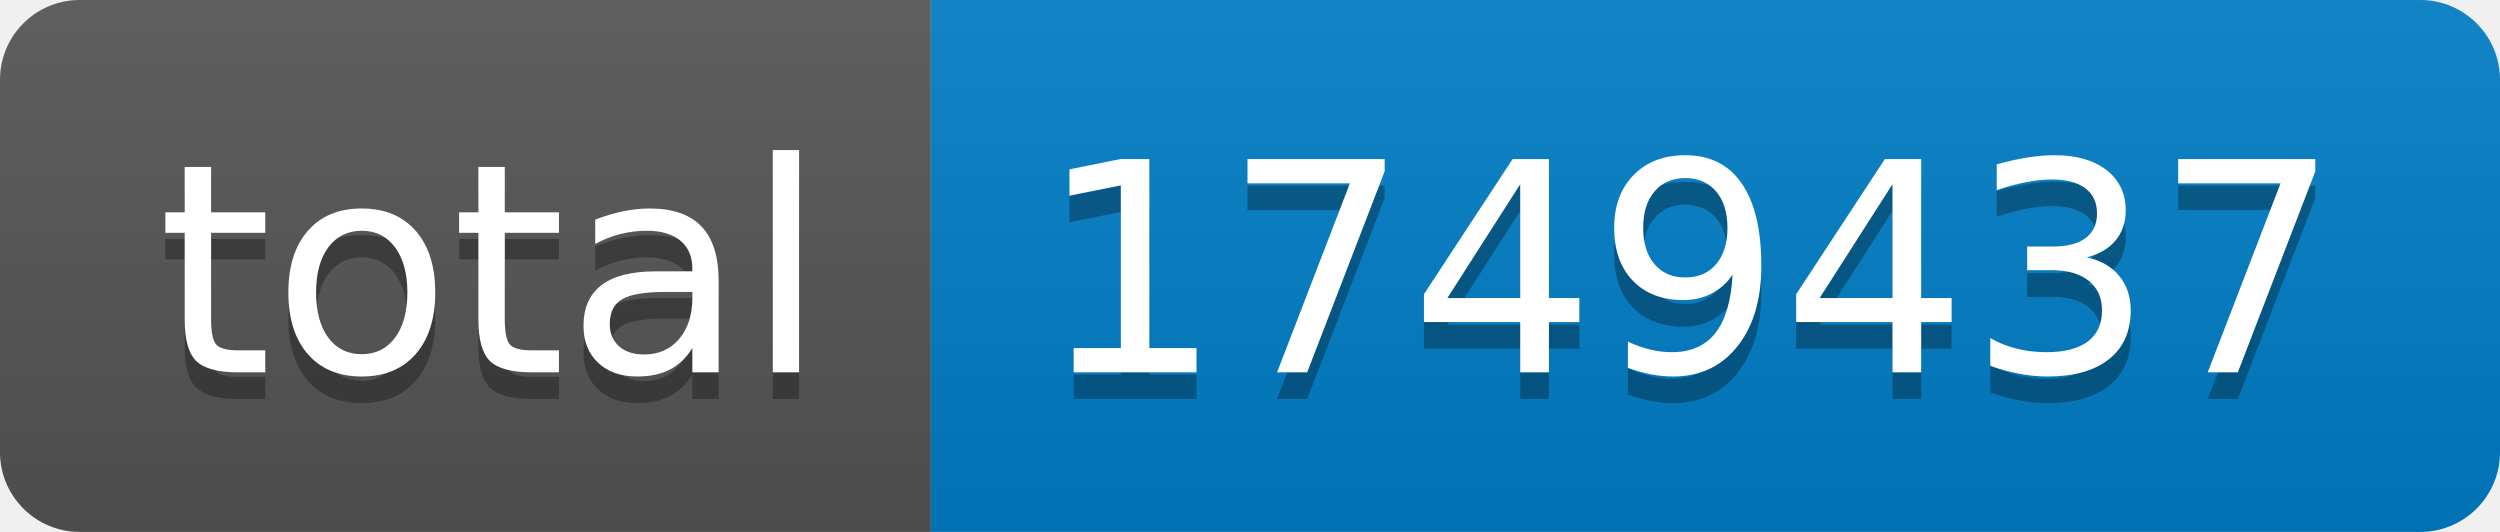
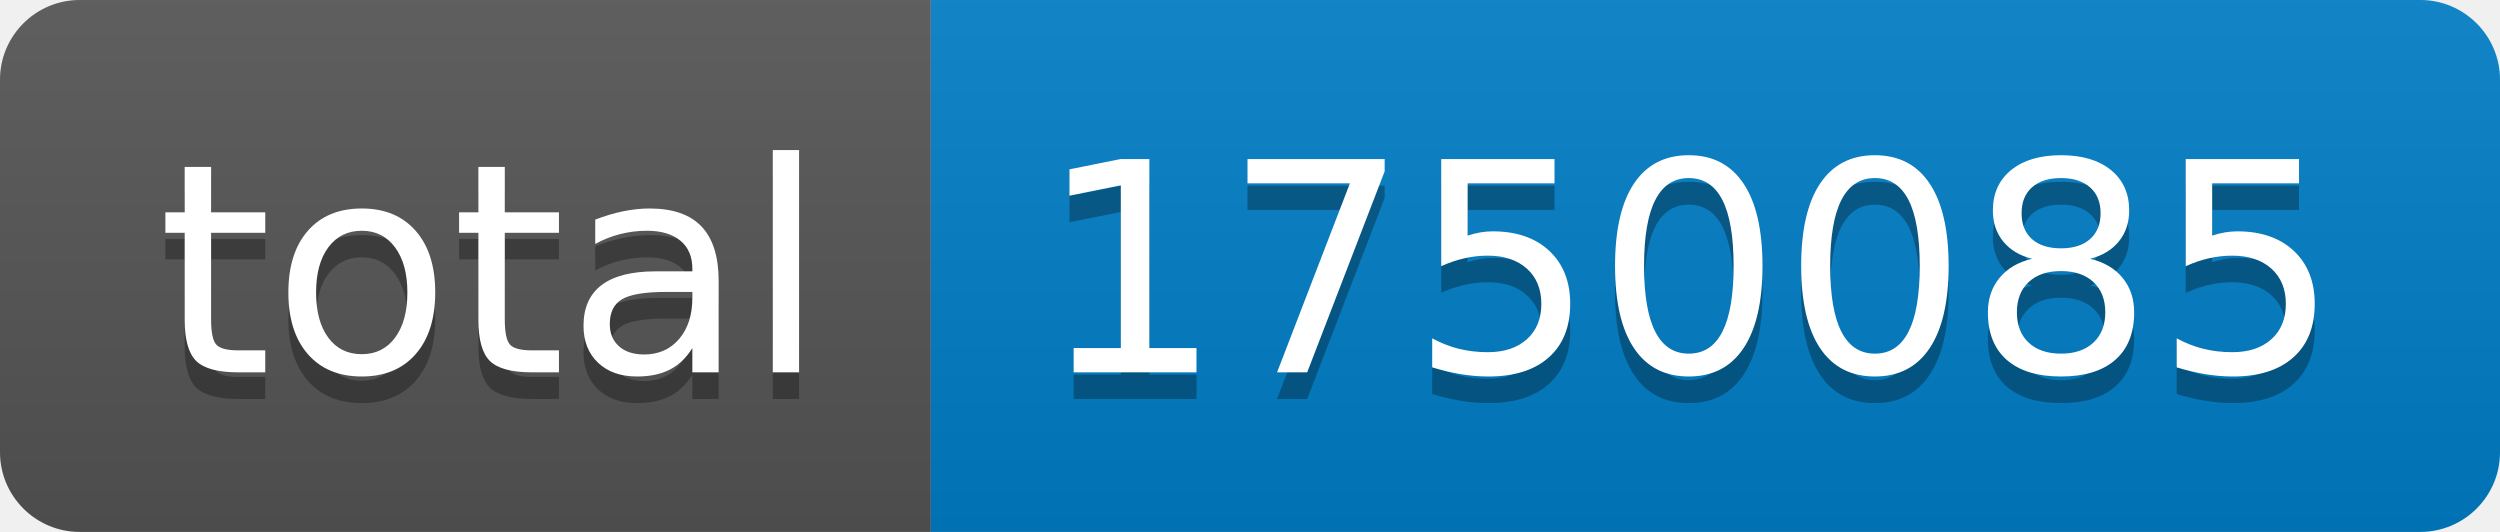
- <svg xmlns="http://www.w3.org/2000/svg" width="94" height="20" role="img" aria-label="total: 1749437">
+ <svg xmlns="http://www.w3.org/2000/svg" width="94" height="20" role="img" aria-label="total: 1750085">
  <linearGradient id="s" x2="0" y2="100%">
    <stop offset="0" stop-color="#bbb" stop-opacity=".1" />
    <stop offset="1" stop-opacity=".1" />
  </linearGradient>
  <clipPath id="r">
    <rect width="94" height="20" rx="3" fill="#fff" />
  </clipPath>
  <g clip-path="url(#r)">
    <rect width="35" height="20" fill="#555" />
    <rect x="35" width="59" height="20" fill="#007ec6" />
    <rect width="94" height="20" fill="url(#s)" />
  </g>
  <g fill="#fff" text-anchor="middle" font-family="Verdana,Geneva,DejaVu Sans,sans-serif" text-rendering="geometricPrecision" font-size="110">
    <text aria-hidden="true" x="185" y="150" fill="#010101" fill-opacity=".3" transform="scale(.1)" textLength="250">total</text>
    <text x="185" y="140" transform="scale(.1)" fill="#fff" textLength="250">total</text>
-     <text aria-hidden="true" x="635" y="150" fill="#010101" fill-opacity=".3" transform="scale(.1)" textLength="490">1749437</text>
-     <text x="635" y="140" transform="scale(.1)" fill="#fff" textLength="490">1749437</text>
+     <text aria-hidden="true" x="635" y="150" fill="#010101" fill-opacity=".3" transform="scale(.1)" textLength="490">1750085</text>
+     <text x="635" y="140" transform="scale(.1)" fill="#fff" textLength="490">1750085</text>
  </g>
</svg>
